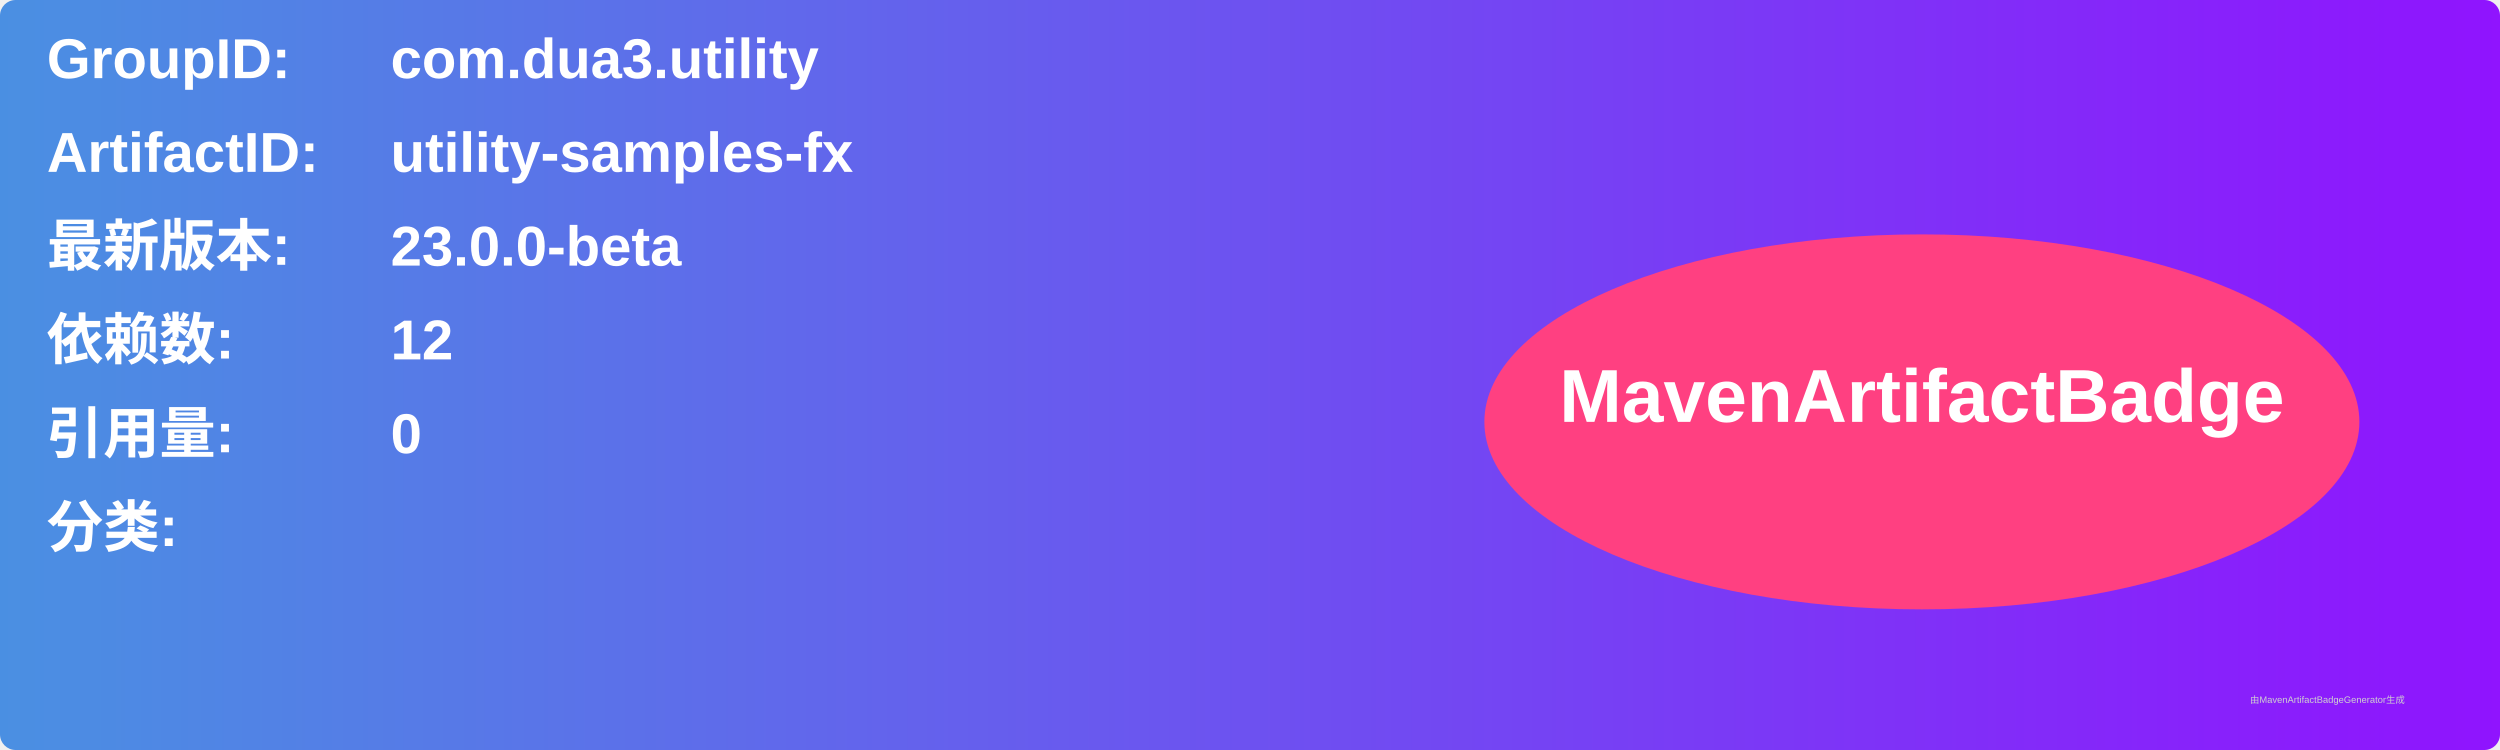
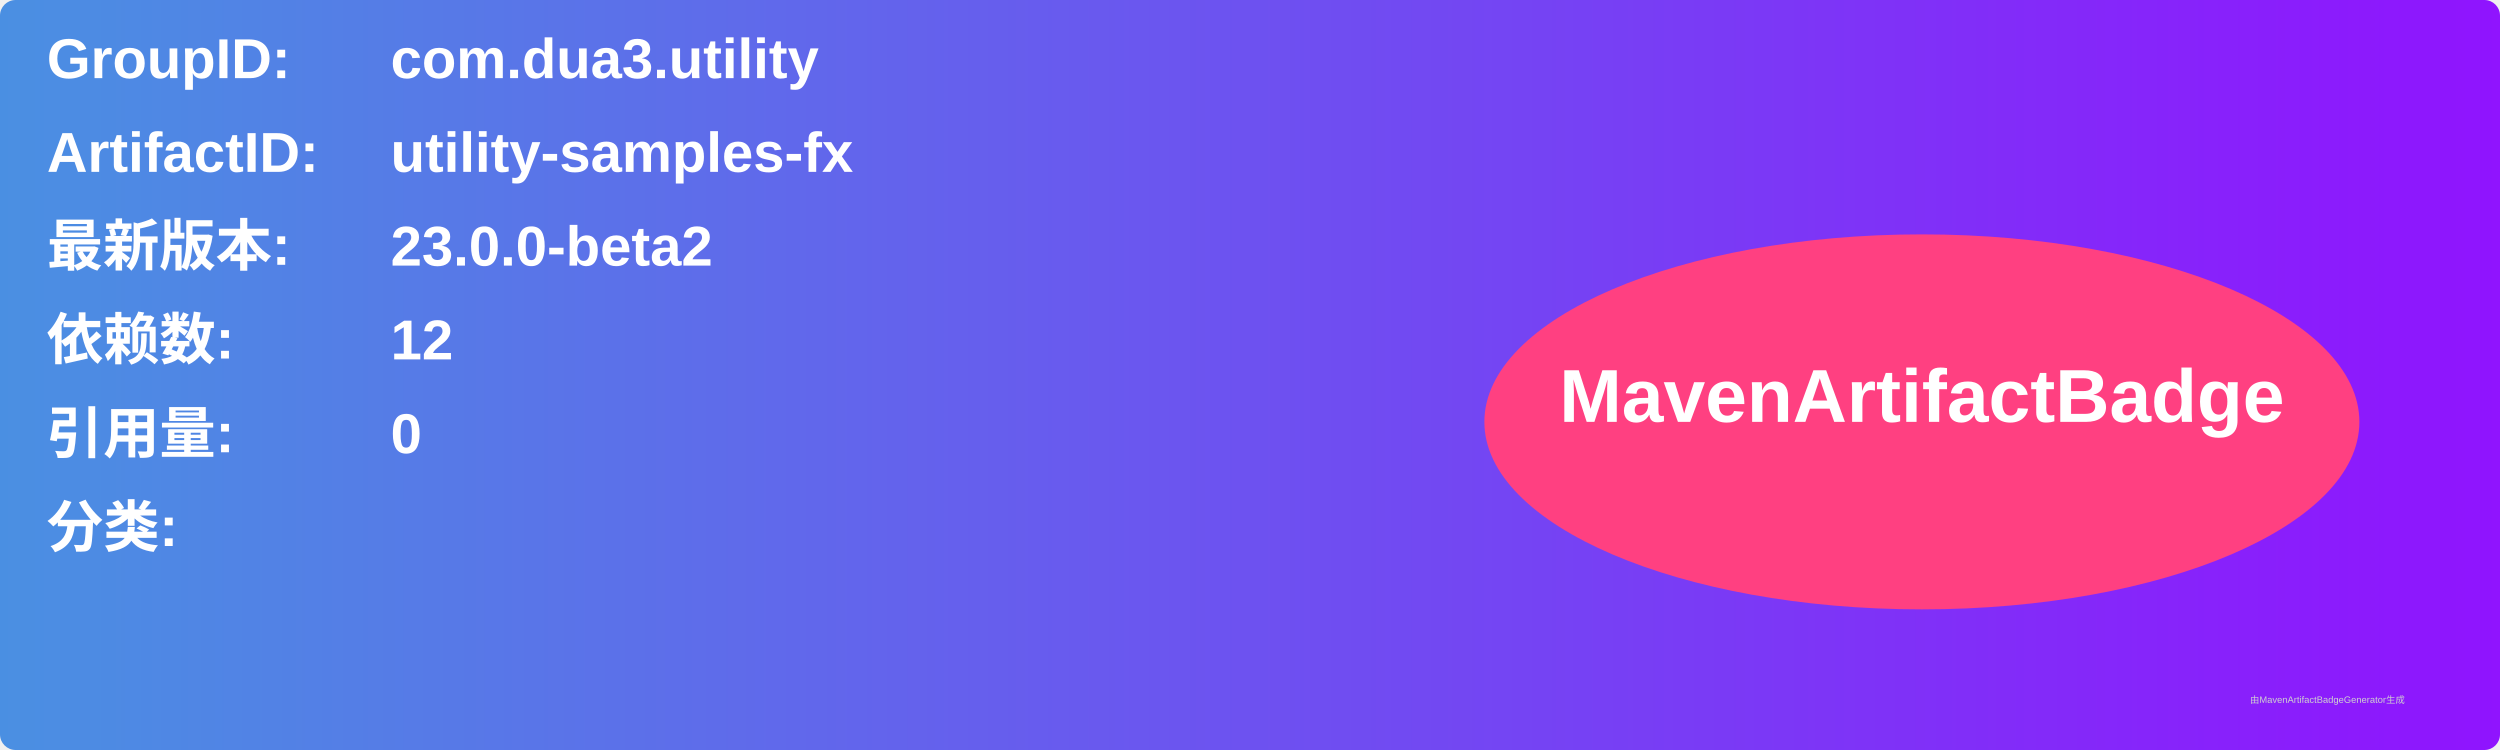
<svg xmlns="http://www.w3.org/2000/svg" width="800" height="240" viewBox="0 0 800 240">
  <linearGradient id="grad" x1="0%" y1="0%" x2="100%" y2="0%">
    <stop offset="0%" stop-color="#4a90e2" />
    <stop offset="100%" stop-color="#9013fe" />
  </linearGradient>
  <rect width="100%" height="100%" rx="5" ry="5" fill="url(#grad)" />
  <g transform="translate(15, 15)">
    <text x="0" y="10" font-family="Arial" font-size="18" fill="white" font-weight="bold" width="260">GroupID:</text>
    <text x="110" y="10" font-family="Arial" font-size="18" fill="white" font-weight="bold" width="460">com.dua3.utility</text>
    <text x="0" y="40" font-family="Arial" font-size="18" fill="white" font-weight="bold" width="260">ArtifactID:</text>
    <text x="110" y="40" font-family="Arial" font-size="18" fill="white" font-weight="bold" width="460">utility-samples-fx</text>
    <text x="0" y="70" font-family="Arial" font-size="18" fill="white" font-weight="bold">最新版本:</text>
    <text x="110" y="70" font-family="Arial" font-size="18" fill="white" font-weight="bold">
-       <tspan font-weight="bold">23.0.0-beta</tspan>
+       <tspan font-weight="bold">23.0.0-beta2</tspan>
    </text>
    <text x="0" y="100" font-family="Arial" font-size="18" fill="white" font-weight="bold">依赖数: </text>
    <text x="110" y="100" font-family="Arial" font-size="18" fill="white">
      <tspan font-weight="bold">12</tspan>
    </text>
    <text x="0" y="130" font-family="Arial" font-size="18" fill="white" font-weight="bold">引用量: </text>
    <text x="110" y="130" font-family="Arial" font-size="18" fill="white">
      <tspan font-weight="bold">0</tspan>
    </text>
    <text x="0" y="160" font-family="Arial" font-size="18" fill="white" font-weight="bold">分类:</text>
    <text x="10" y="190" font-family="Arial" font-size="10" fill="white">
      <tspan font-weight="bold" />
    </text>
    <ellipse cx="600" cy="120" rx="140" ry="60" fill="#ff4081" />
    <text x="600" y="120" text-anchor="middle" font-family="Arial" font-size="24" fill="white" font-weight="bold">MavenArtifactBadge</text>
  </g>
  <text x="720" y="225" font-family="Arial" font-size="3" fill="#d0d0d0">由MavenArtifactBadgeGenerator生成</text>
</svg>
